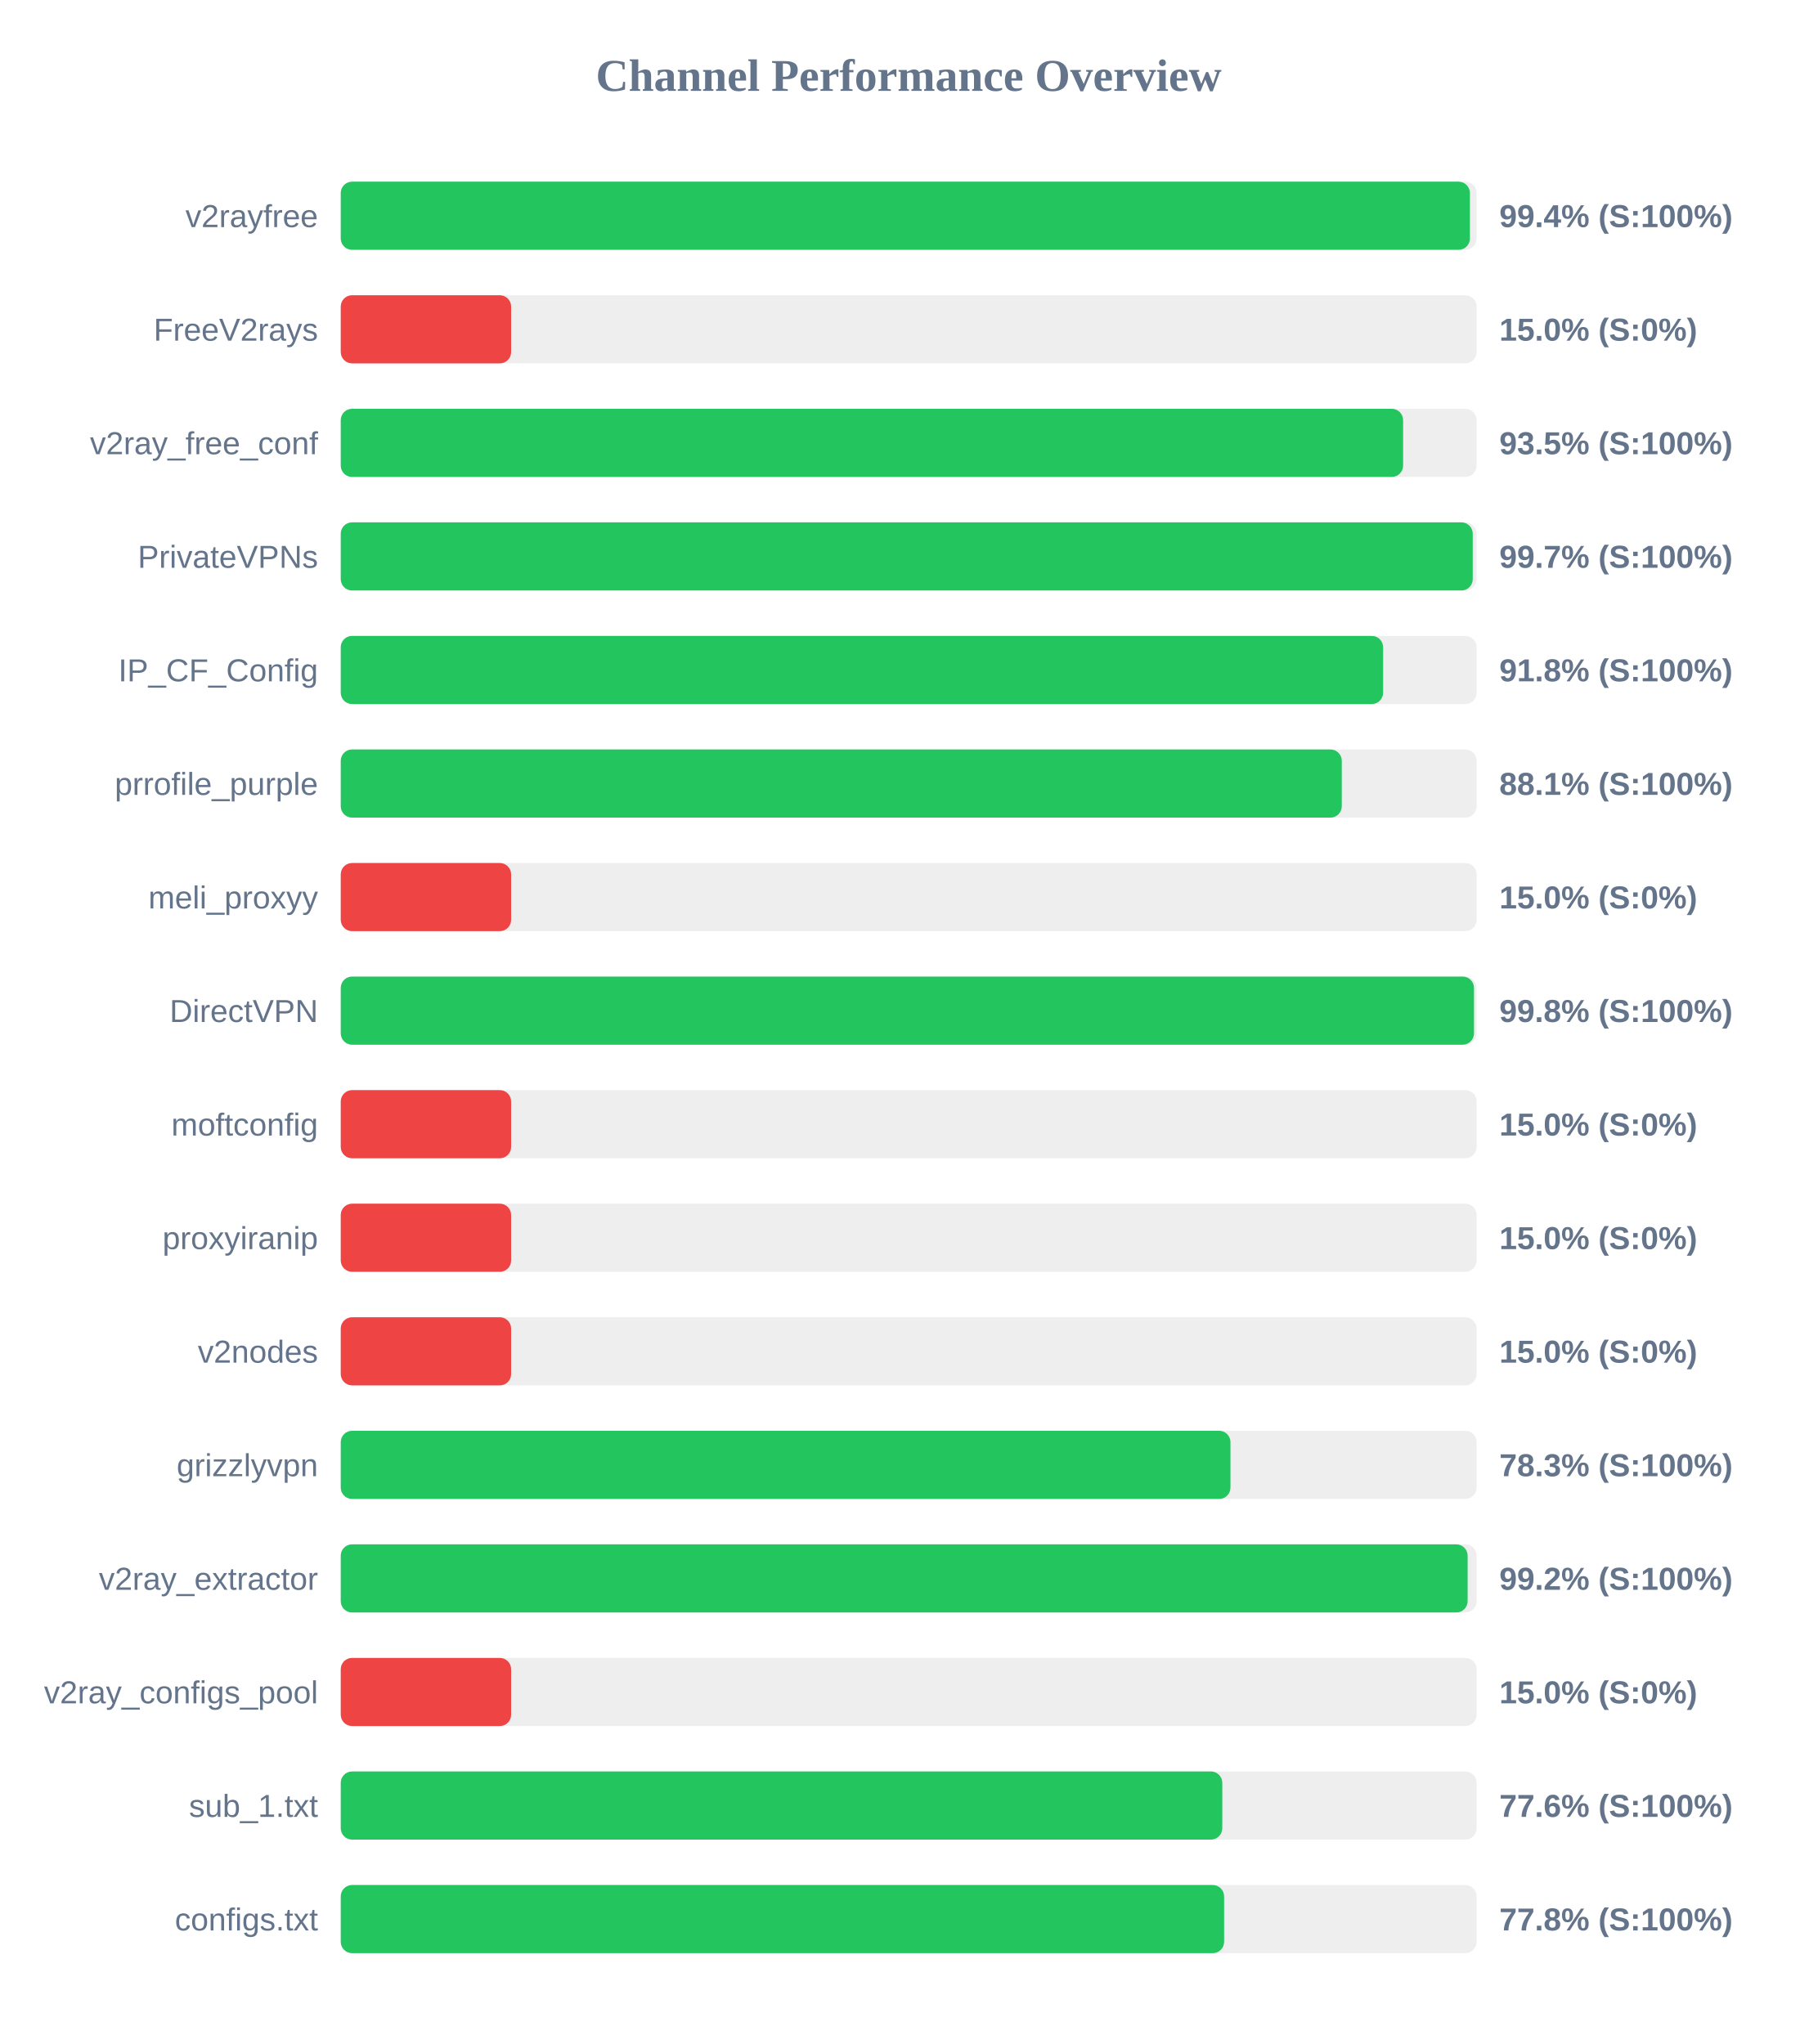
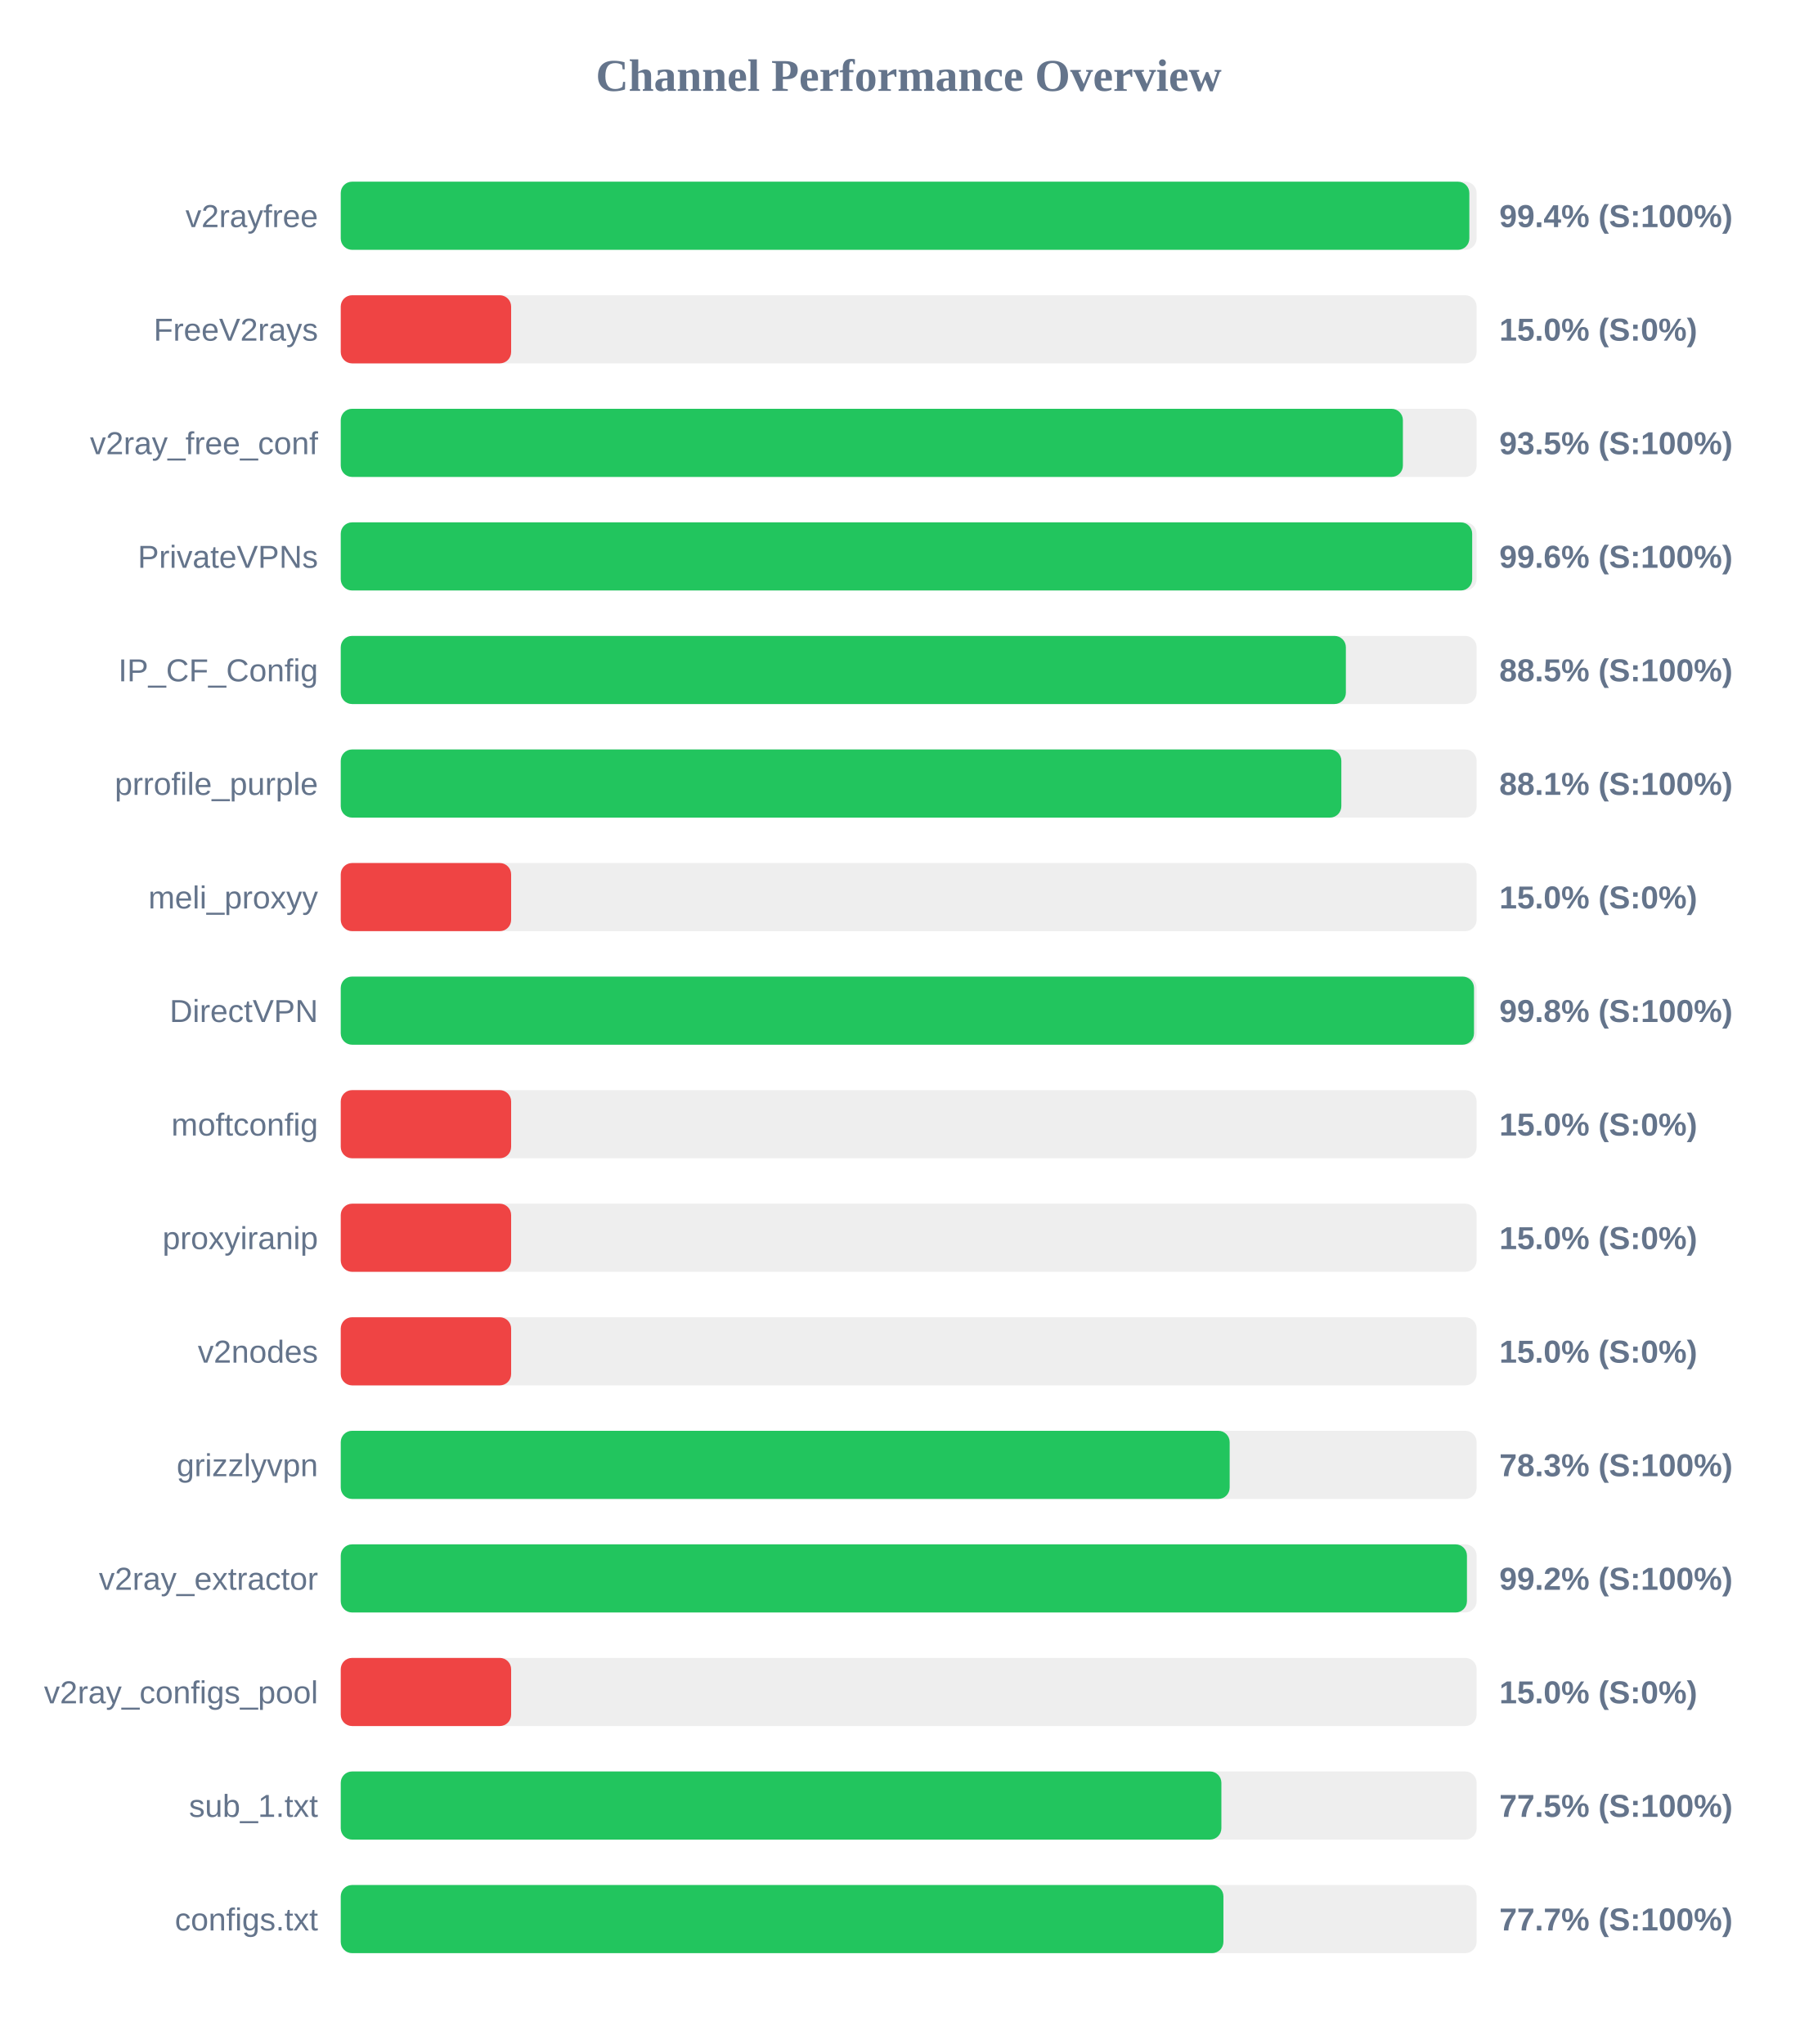
<svg xmlns="http://www.w3.org/2000/svg" width="800" height="900" version="1.1">
  <style>
        .row { font: 14px Arial; fill: #64748b; }
        .score { font: bold 14px Arial; fill: #64748b; }
    </style>
  <text x="400" y="40" text-anchor="middle" font-size="20px" font-weight="bold" fill="#64748b">Channel Performance Overview</text>
  <rect x="150" y="80" width="500" height="30" fill="#eee" rx="5" />
-   <rect x="150" y="80" width="497.05" height="30" fill="#22c55e" rx="5" />
+   <rect x="150" y="80" width="496.8" height="30" fill="#22c55e" rx="5" />
  <text x="140" y="100" text-anchor="end" class="row">v2rayfree</text>
  <text x="660" y="100" text-anchor="start" class="score">99.4% (S:100%)</text>
  <rect x="150" y="130" width="500" height="30" fill="#eee" rx="5" />
  <rect x="150" y="130" width="75.0" height="30" fill="#ef4444" rx="5" />
  <text x="140" y="150" text-anchor="end" class="row">FreeV2rays</text>
  <text x="660" y="150" text-anchor="start" class="score">15.0% (S:0%)</text>
  <rect x="150" y="180" width="500" height="30" fill="#eee" rx="5" />
-   <rect x="150" y="180" width="467.65" height="30" fill="#22c55e" rx="5" />
+   <rect x="150" y="180" width="467.55" height="30" fill="#22c55e" rx="5" />
  <text x="140" y="200" text-anchor="end" class="row">v2ray_free_conf</text>
  <text x="660" y="200" text-anchor="start" class="score">93.5% (S:100%)</text>
  <rect x="150" y="230" width="500" height="30" fill="#eee" rx="5" />
-   <rect x="150" y="230" width="498.3" height="30" fill="#22c55e" rx="5" />
+   <rect x="150" y="230" width="498.05" height="30" fill="#22c55e" rx="5" />
  <text x="140" y="250" text-anchor="end" class="row">PrivateVPNs</text>
-   <text x="660" y="250" text-anchor="start" class="score">99.7% (S:100%)</text>
+   <text x="660" y="250" text-anchor="start" class="score">99.6% (S:100%)</text>
  <rect x="150" y="280" width="500" height="30" fill="#eee" rx="5" />
-   <rect x="150" y="280" width="458.85" height="30" fill="#22c55e" rx="5" />
+   <rect x="150" y="280" width="442.45" height="30" fill="#22c55e" rx="5" />
  <text x="140" y="300" text-anchor="end" class="row">IP_CF_Config</text>
-   <text x="660" y="300" text-anchor="start" class="score">91.8% (S:100%)</text>
+   <text x="660" y="300" text-anchor="start" class="score">88.5% (S:100%)</text>
  <rect x="150" y="330" width="500" height="30" fill="#eee" rx="5" />
-   <rect x="150" y="330" width="440.65" height="30" fill="#22c55e" rx="5" />
+   <rect x="150" y="330" width="440.45" height="30" fill="#22c55e" rx="5" />
  <text x="140" y="350" text-anchor="end" class="row">prrofile_purple</text>
  <text x="660" y="350" text-anchor="start" class="score">88.1% (S:100%)</text>
  <rect x="150" y="380" width="500" height="30" fill="#eee" rx="5" />
  <rect x="150" y="380" width="75.0" height="30" fill="#ef4444" rx="5" />
  <text x="140" y="400" text-anchor="end" class="row">meli_proxyy</text>
  <text x="660" y="400" text-anchor="start" class="score">15.0% (S:0%)</text>
  <rect x="150" y="430" width="500" height="30" fill="#eee" rx="5" />
  <rect x="150" y="430" width="498.85" height="30" fill="#22c55e" rx="5" />
  <text x="140" y="450" text-anchor="end" class="row">DirectVPN</text>
  <text x="660" y="450" text-anchor="start" class="score">99.8% (S:100%)</text>
  <rect x="150" y="480" width="500" height="30" fill="#eee" rx="5" />
  <rect x="150" y="480" width="75.0" height="30" fill="#ef4444" rx="5" />
  <text x="140" y="500" text-anchor="end" class="row">moftconfig</text>
  <text x="660" y="500" text-anchor="start" class="score">15.0% (S:0%)</text>
  <rect x="150" y="530" width="500" height="30" fill="#eee" rx="5" />
  <rect x="150" y="530" width="75.0" height="30" fill="#ef4444" rx="5" />
  <text x="140" y="550" text-anchor="end" class="row">proxyiranip</text>
  <text x="660" y="550" text-anchor="start" class="score">15.0% (S:0%)</text>
  <rect x="150" y="580" width="500" height="30" fill="#eee" rx="5" />
  <rect x="150" y="580" width="75.0" height="30" fill="#ef4444" rx="5" />
  <text x="140" y="600" text-anchor="end" class="row">v2nodes</text>
  <text x="660" y="600" text-anchor="start" class="score">15.0% (S:0%)</text>
  <rect x="150" y="630" width="500" height="30" fill="#eee" rx="5" />
-   <rect x="150" y="630" width="391.65" height="30" fill="#22c55e" rx="5" />
+   <rect x="150" y="630" width="391.3" height="30" fill="#22c55e" rx="5" />
  <text x="140" y="650" text-anchor="end" class="row">grizzlyvpn</text>
  <text x="660" y="650" text-anchor="start" class="score">78.3% (S:100%)</text>
  <rect x="150" y="680" width="500" height="30" fill="#eee" rx="5" />
-   <rect x="150" y="680" width="496.05" height="30" fill="#22c55e" rx="5" />
+   <rect x="150" y="680" width="495.75" height="30" fill="#22c55e" rx="5" />
  <text x="140" y="700" text-anchor="end" class="row">v2ray_extractor</text>
  <text x="660" y="700" text-anchor="start" class="score">99.2% (S:100%)</text>
  <rect x="150" y="730" width="500" height="30" fill="#eee" rx="5" />
  <rect x="150" y="730" width="75.0" height="30" fill="#ef4444" rx="5" />
  <text x="140" y="750" text-anchor="end" class="row">v2ray_configs_pool</text>
  <text x="660" y="750" text-anchor="start" class="score">15.0% (S:0%)</text>
  <rect x="150" y="780" width="500" height="30" fill="#eee" rx="5" />
-   <rect x="150" y="780" width="388.05" height="30" fill="#22c55e" rx="5" />
+   <rect x="150" y="780" width="387.65" height="30" fill="#22c55e" rx="5" />
  <text x="140" y="800" text-anchor="end" class="row">sub_1.txt</text>
-   <text x="660" y="800" text-anchor="start" class="score">77.6% (S:100%)</text>
+   <text x="660" y="800" text-anchor="start" class="score">77.5% (S:100%)</text>
  <rect x="150" y="830" width="500" height="30" fill="#eee" rx="5" />
-   <rect x="150" y="830" width="388.85" height="30" fill="#22c55e" rx="5" />
+   <rect x="150" y="830" width="388.55" height="30" fill="#22c55e" rx="5" />
  <text x="140" y="850" text-anchor="end" class="row">configs.txt</text>
-   <text x="660" y="850" text-anchor="start" class="score">77.8% (S:100%)</text>
+   <text x="660" y="850" text-anchor="start" class="score">77.7% (S:100%)</text>
</svg>
